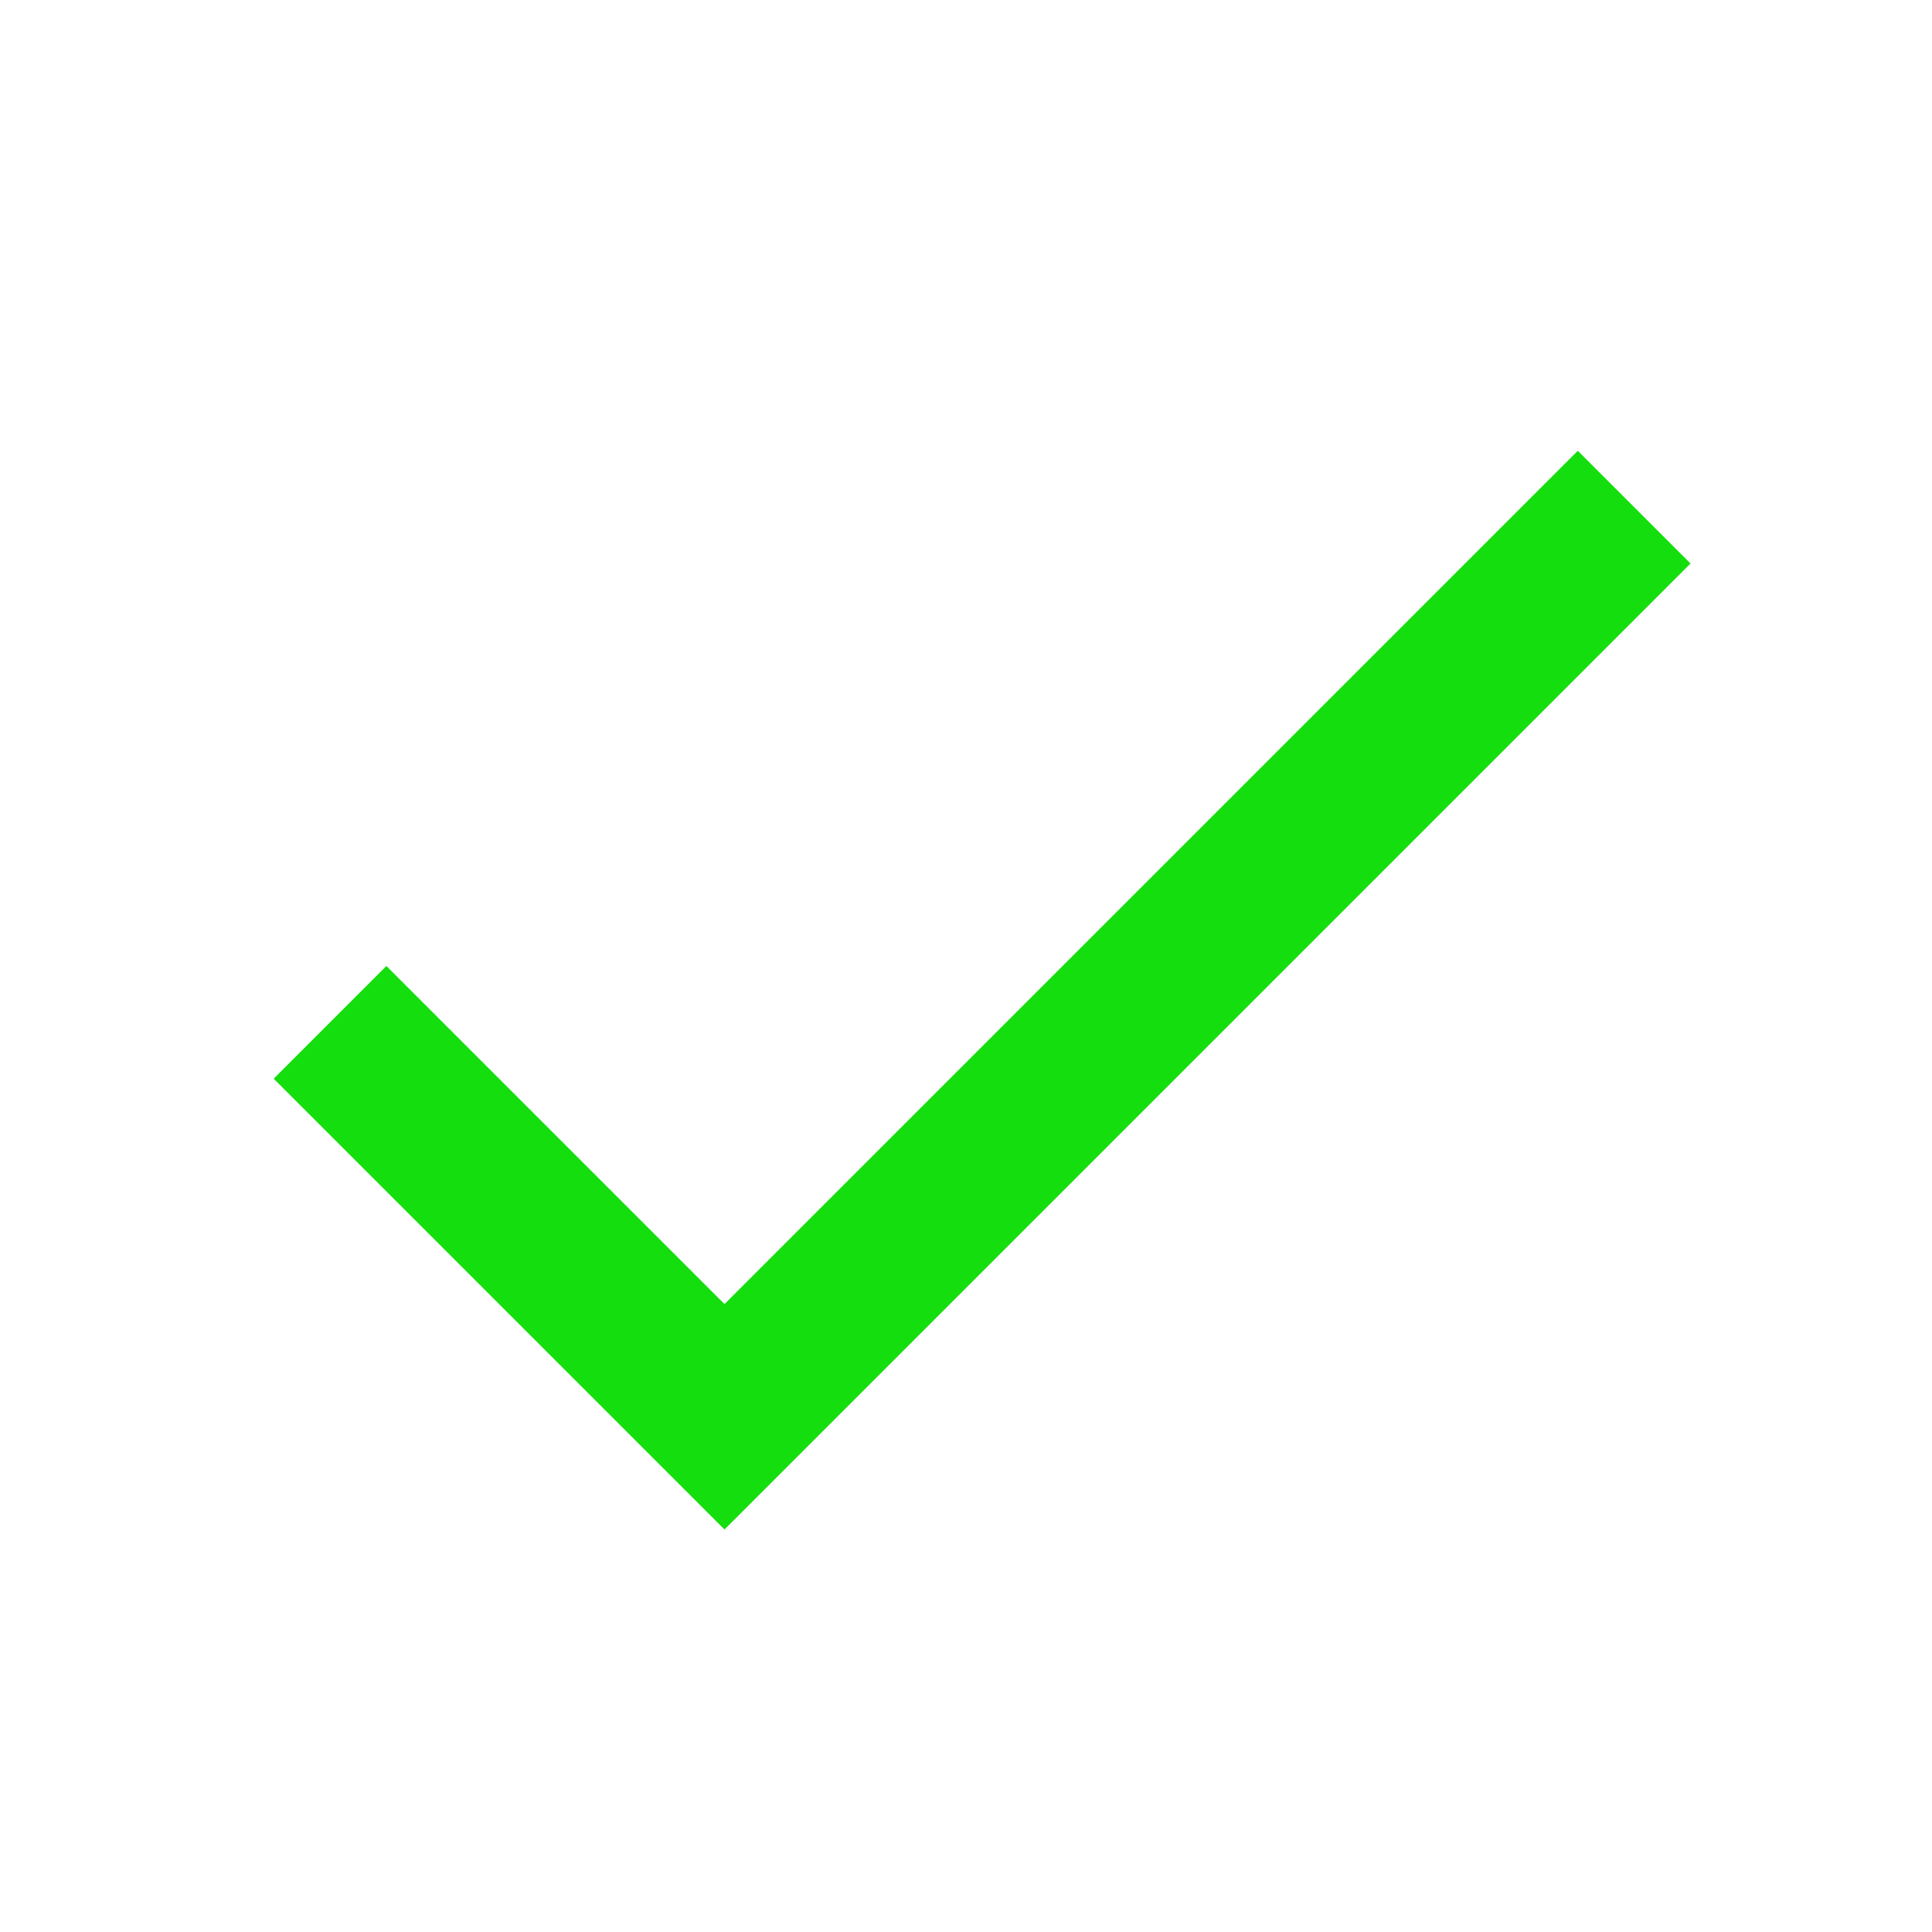
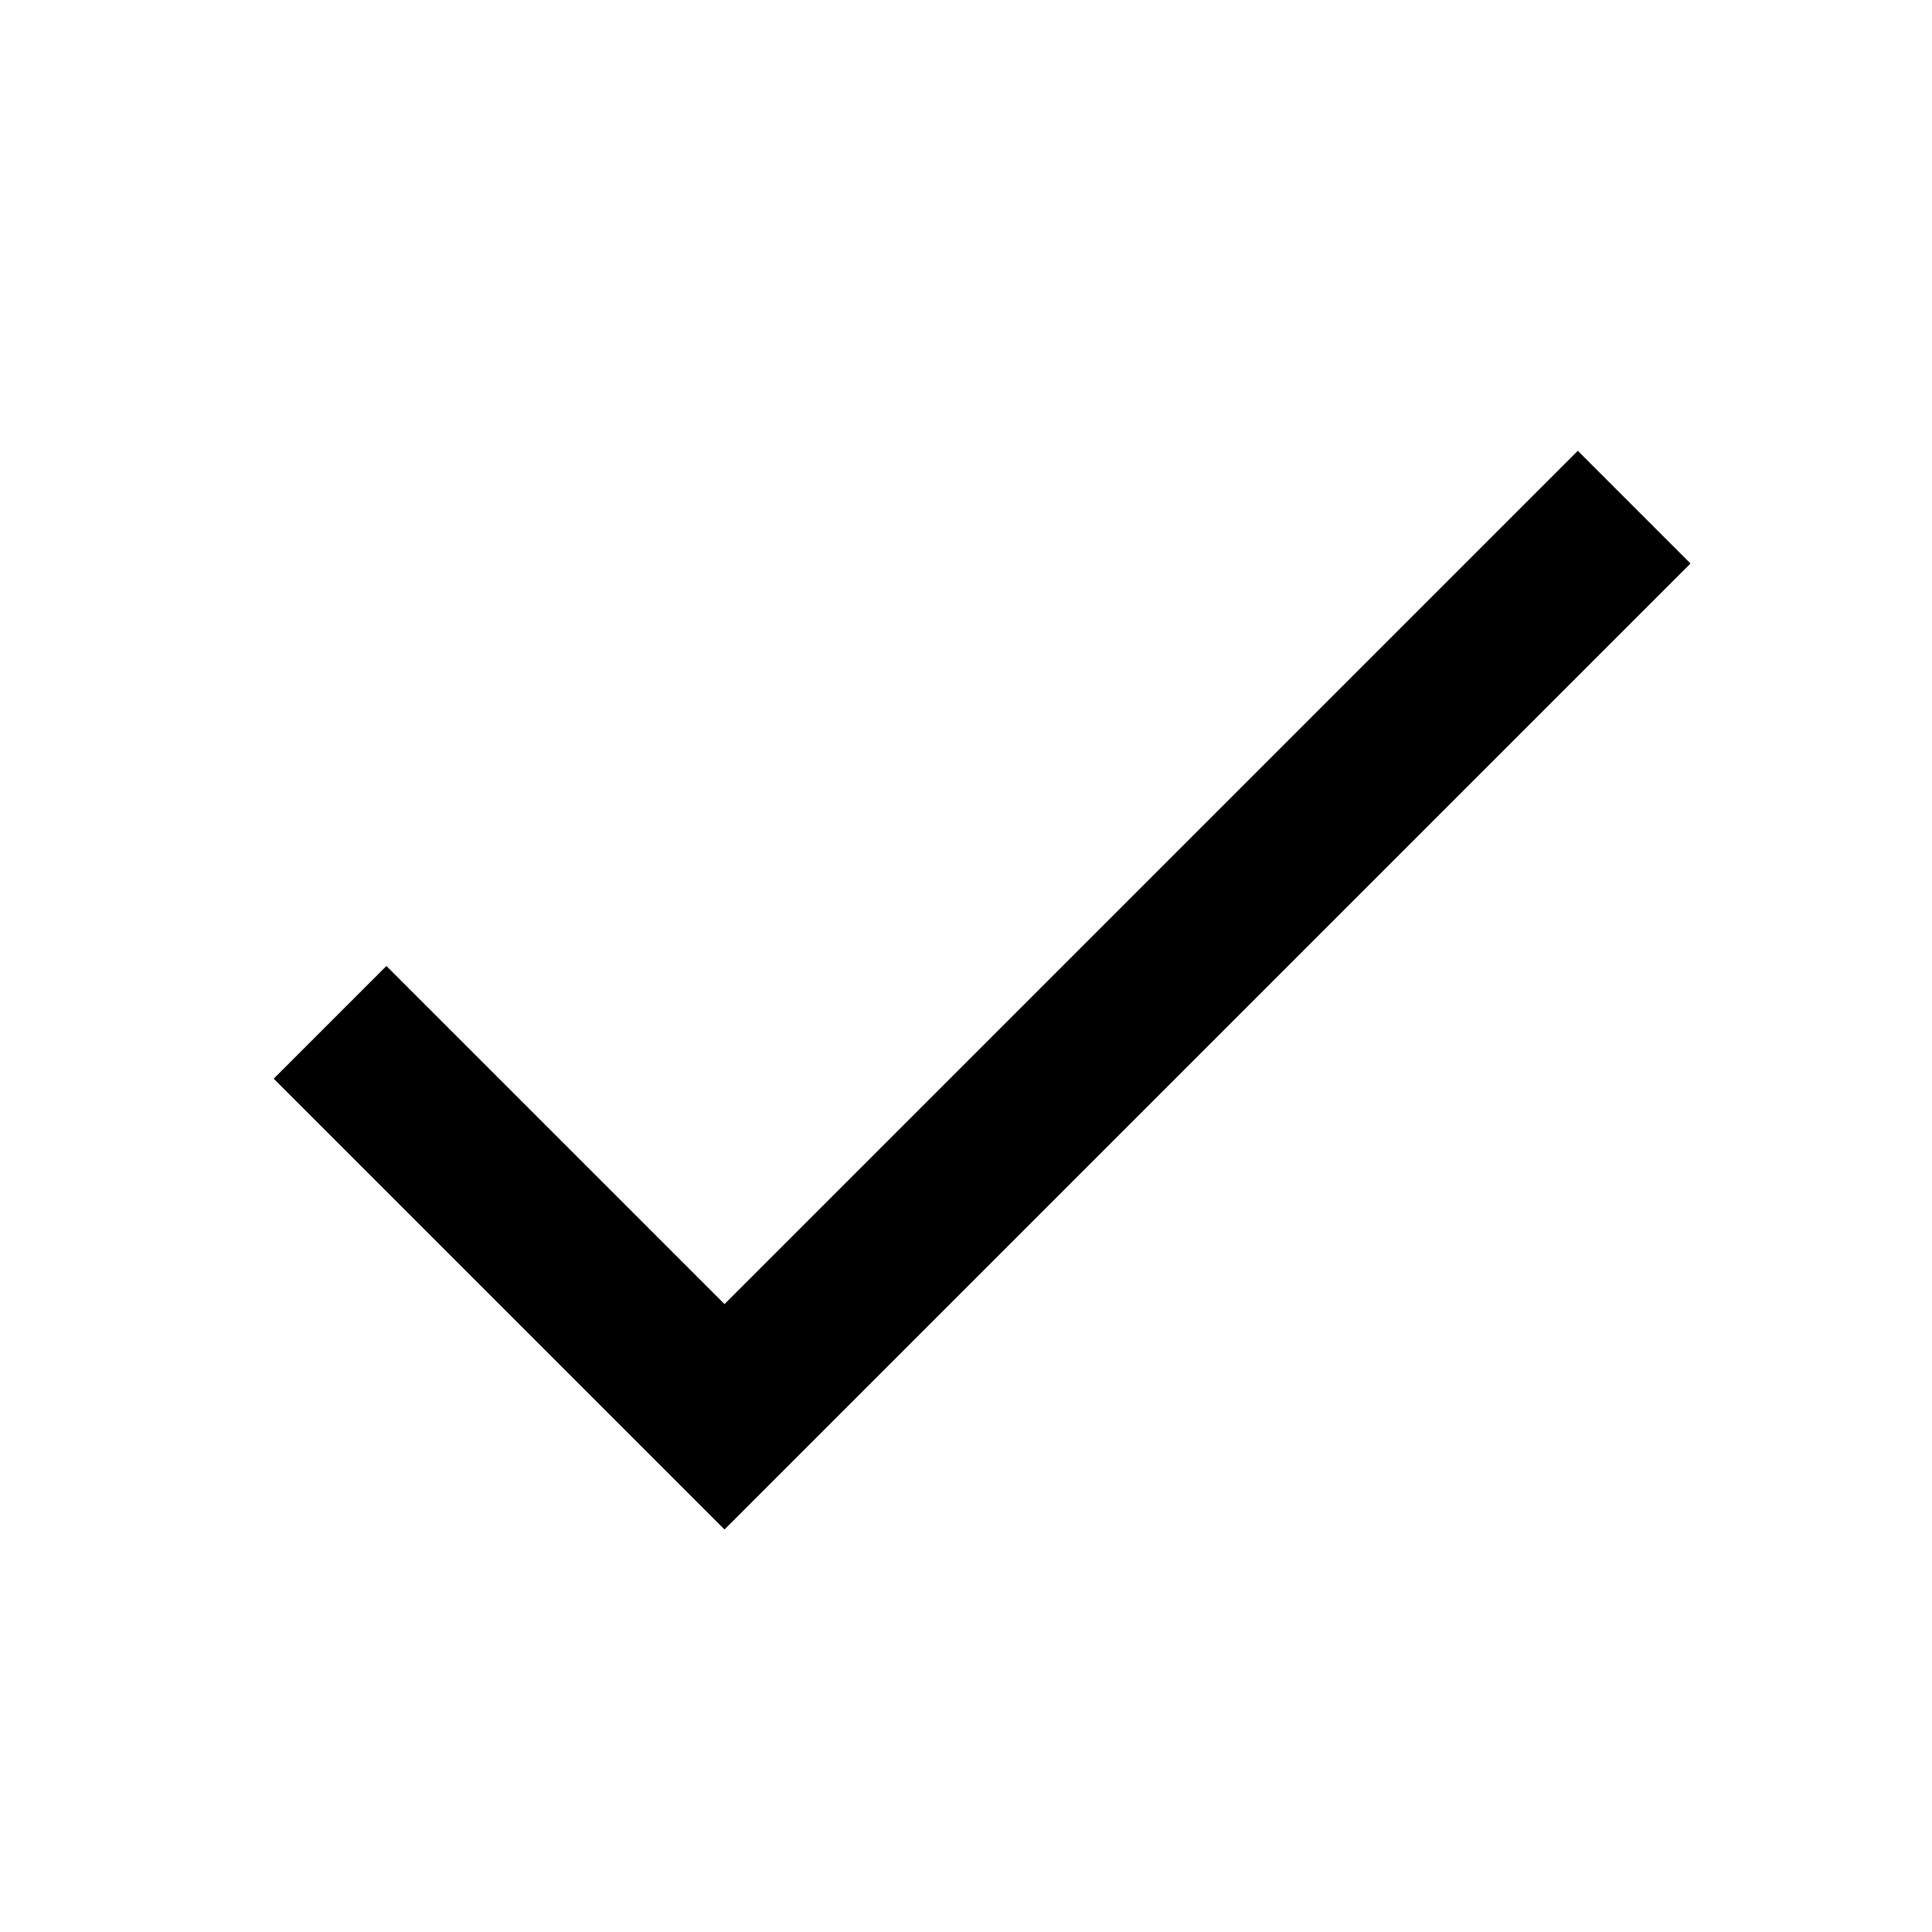
- <svg xmlns="http://www.w3.org/2000/svg" width="24" height="24" viewBox="0 0 24 24" fill="#14de0d">
+ <svg xmlns="http://www.w3.org/2000/svg" width="24" height="24" viewBox="0 0 24 24">
  <path fill="none" d="M0 0h24v24H0z" />
  <path d="M9 16.2L4.8 12l-1.4 1.4L9 19 21 7l-1.4-1.4L9 16.2z" />
</svg>
